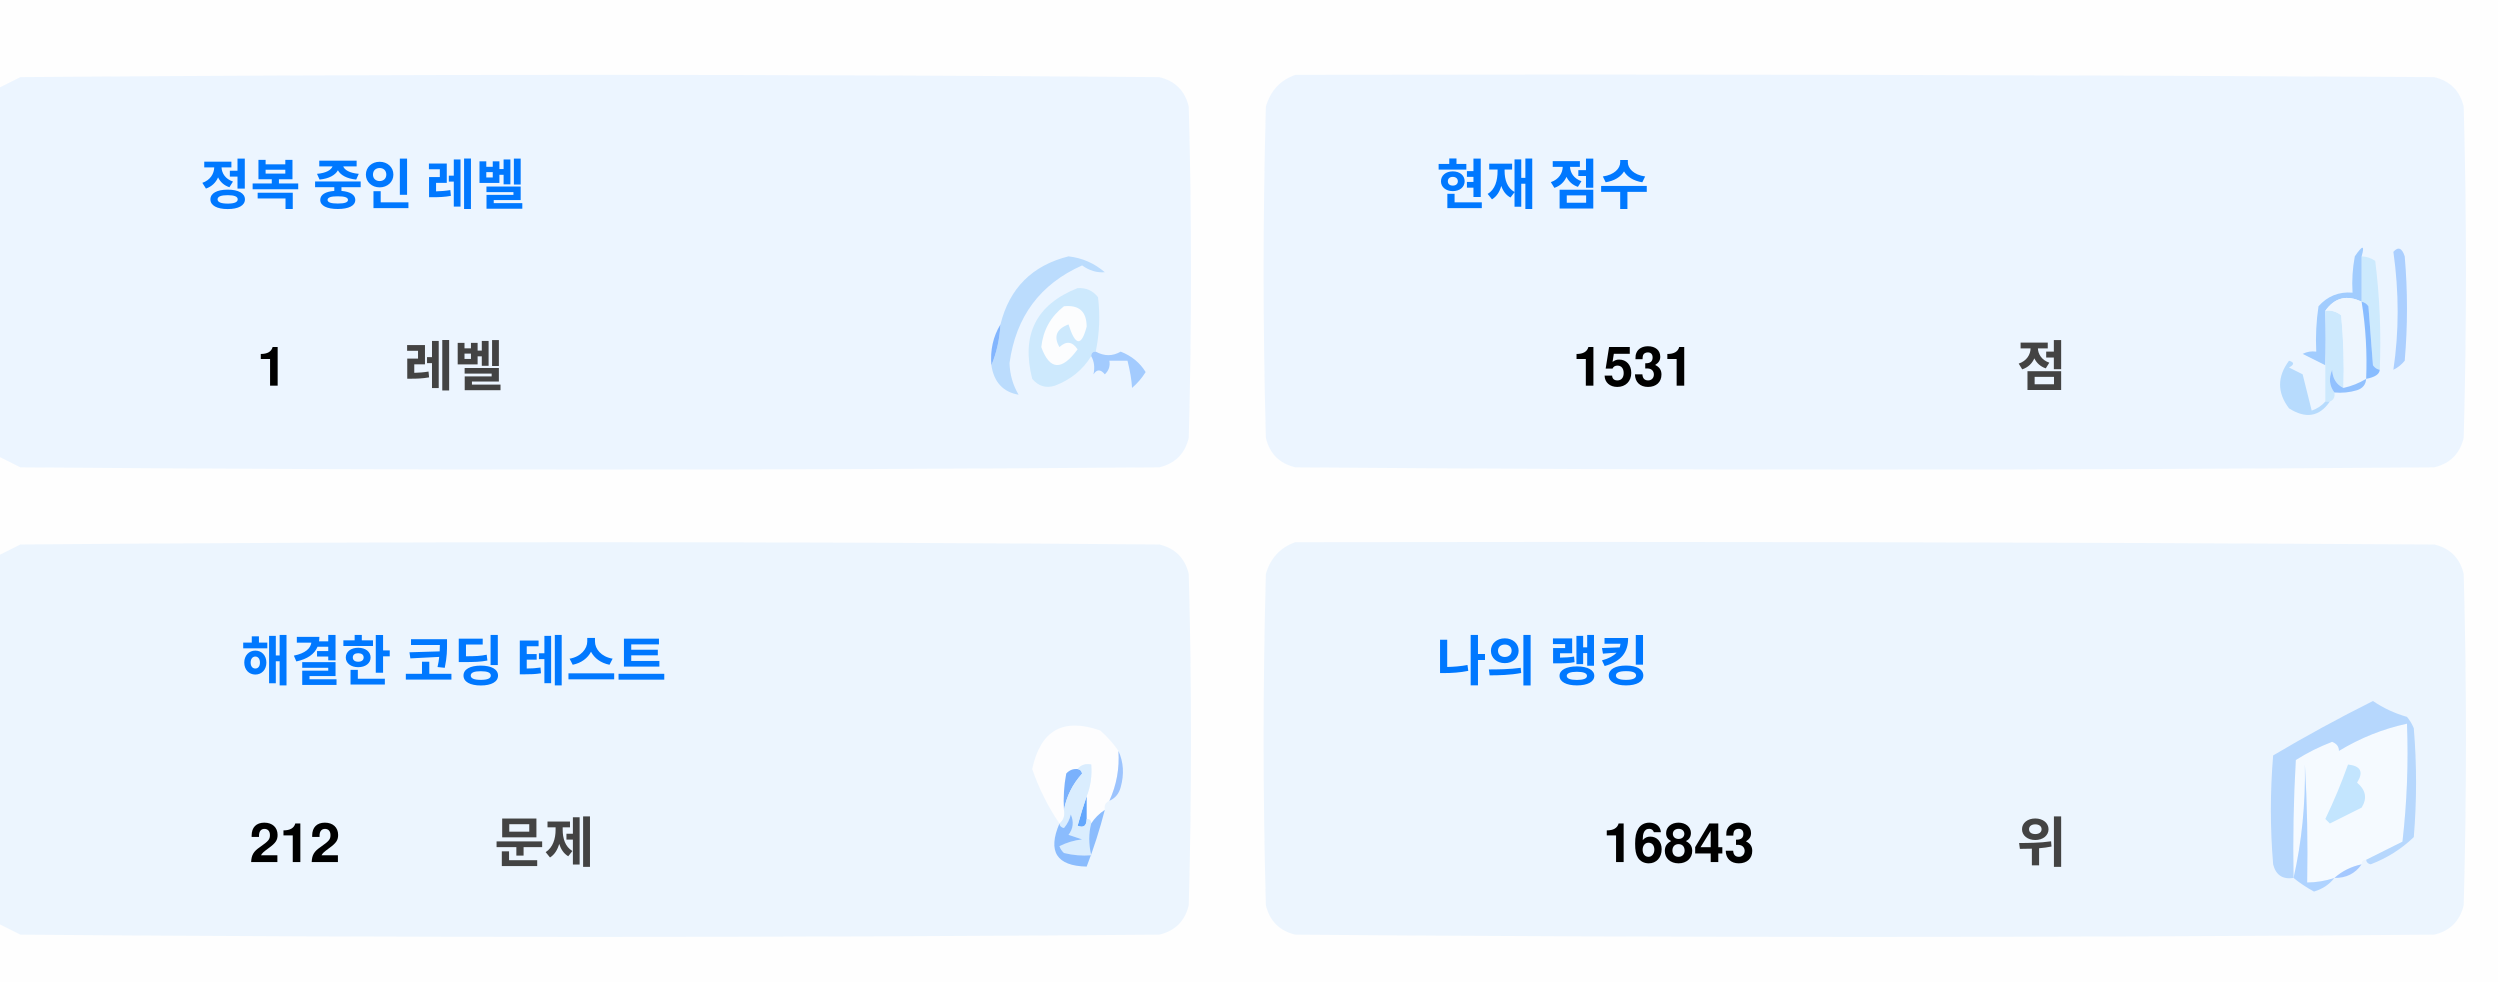
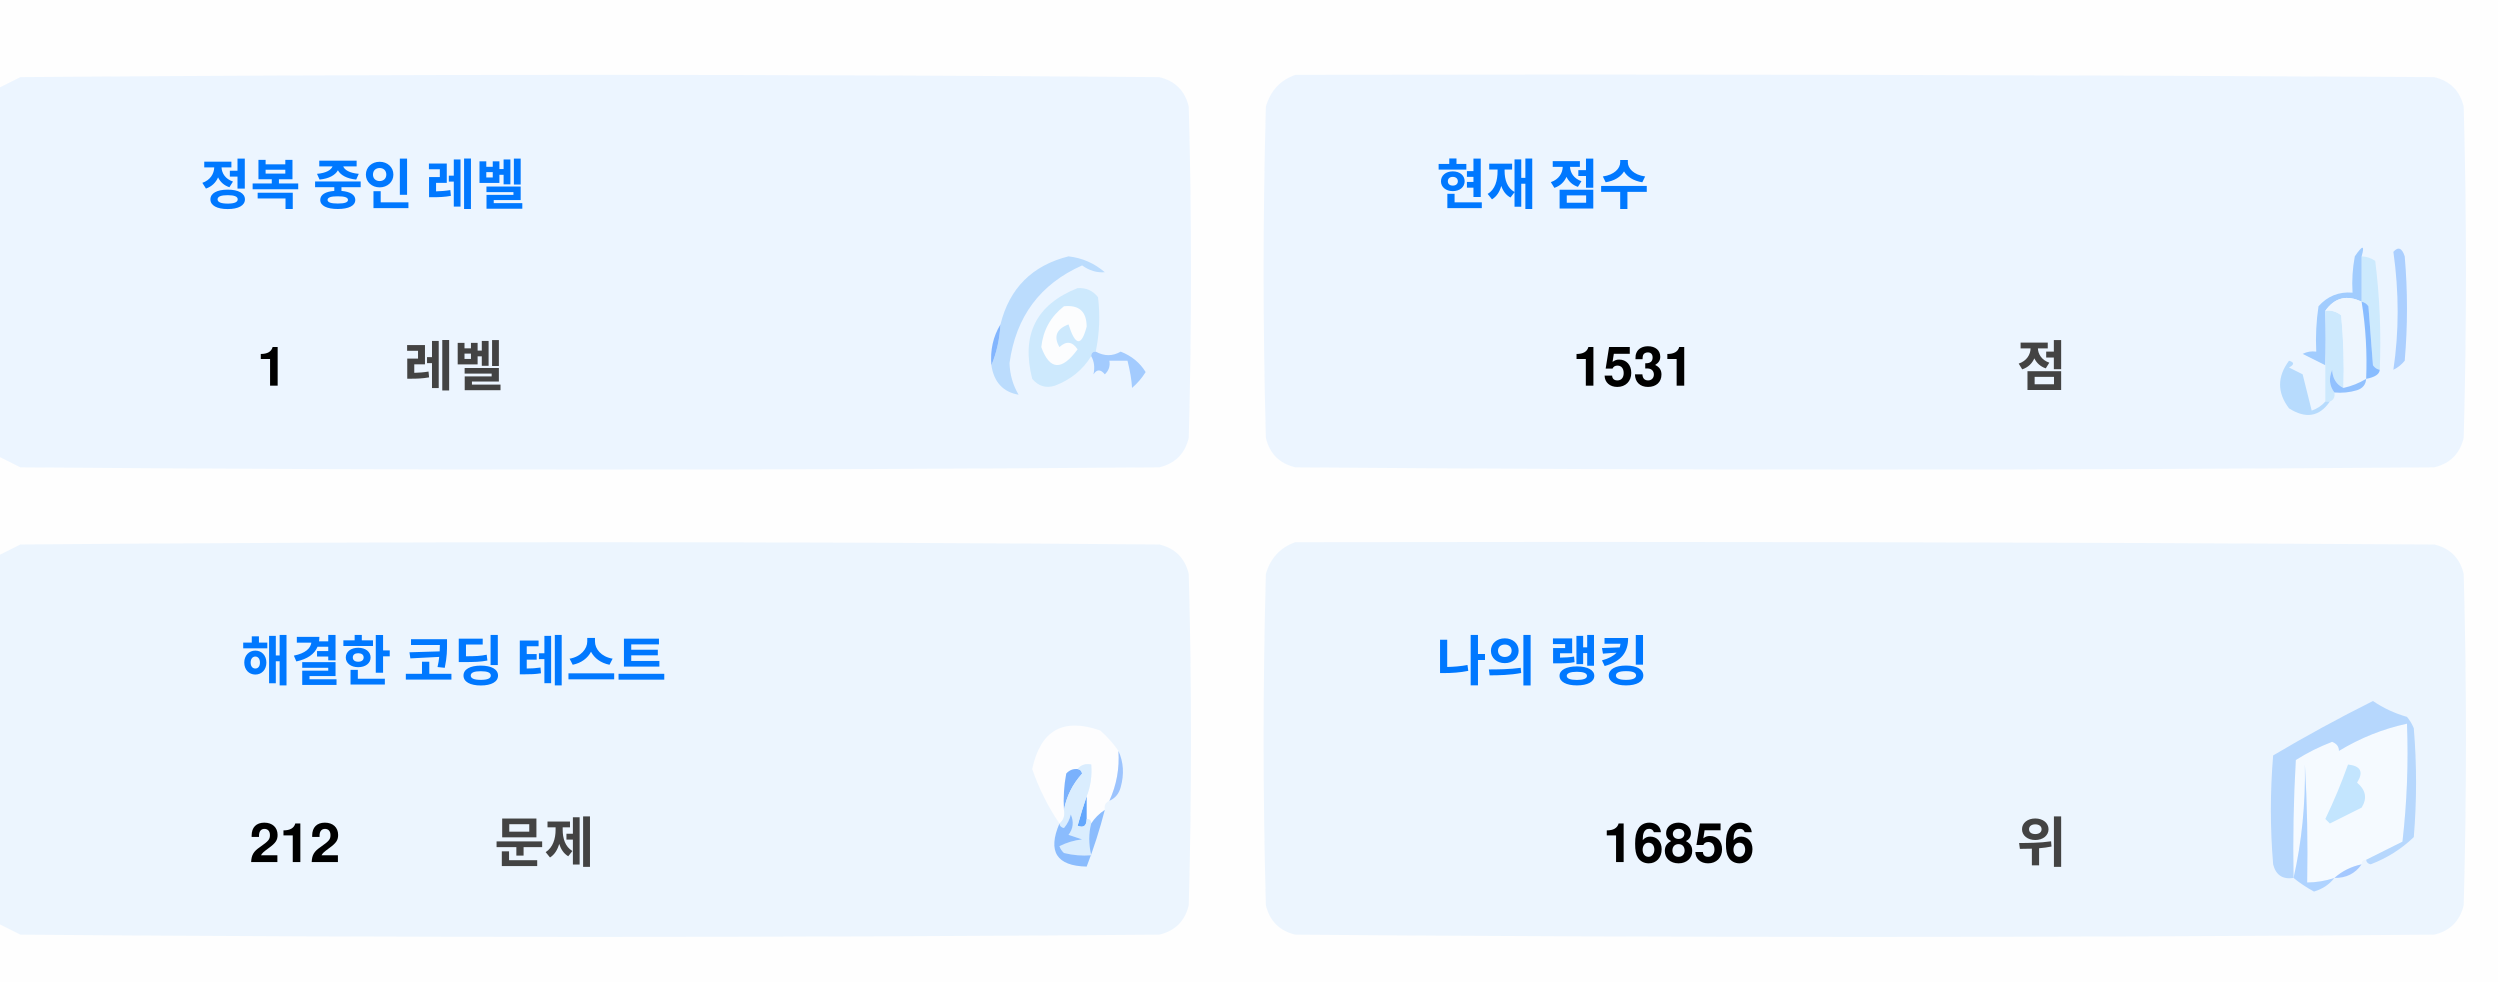
<svg xmlns="http://www.w3.org/2000/svg" version="1.1" width="551px" height="217px" style="shape-rendering:geometricPrecision; text-rendering:geometricPrecision; image-rendering:optimizeQuality; fill-rule:evenodd; clip-rule:evenodd">
  <style>.title {fill: #434343;font-size: 1rem;line-height: 1.5rem;font-weight: bold;font-family: -apple-system, BlinkMacSystemFont, Segoe UI, Helvetica, Arial, sans-serif, Apple Color Emoji, Segoe UI Emoji;}.desc {fill: #434343;font-size: 2.5rem;font-weight: bold;line-height: 1.5rem;font-family: -apple-system, BlinkMacSystemFont, Segoe UI, Helvetica, Arial, sans-serif, Apple Color Emoji, Segoe UI Emoji;}.desc-2 {fill: #434343;font-size: 1rem;font-weight: bold;line-height: 1.5rem;font-family: -apple-system, BlinkMacSystemFont, Segoe UI, Helvetica, Arial, sans-serif, Apple Color Emoji, Segoe UI Emoji;}.text, .desc {animation: twinkling 4s ease-in-out infinite;}@keyframes twinkling {40% { opacity: 1; }50% { opacity: 0.5; }60% { opacity: 1; }70% { opacity: 0.5; }80% { opacity: 1; }}</style>
  <g>
    <path style="opacity:1" fill="#fefefe" d="M -0.5,-0.5 C 183.167,-0.5 366.833,-0.5 550.5,-0.5C 550.5,71.833 550.5,144.167 550.5,216.5C 366.833,216.5 183.167,216.5 -0.5,216.5C -0.5,212.167 -0.5,207.833 -0.5,203.5C 1.14,204.32 2.807,205.153 4.5,206C 88.167,206.667 171.833,206.667 255.5,206C 259,205.167 261.167,203 262,199.5C 262.667,175.167 262.667,150.833 262,126.5C 261.167,123 259,120.833 255.5,120C 171.833,119.333 88.167,119.333 4.5,120C 2.807,120.847 1.14,121.68 -0.5,122.5C -0.5,115.167 -0.5,107.833 -0.5,100.5C 1.14,101.32 2.807,102.153 4.5,103C 88.167,103.667 171.833,103.667 255.5,103C 259,102.167 261.167,100 262,96.5C 262.667,72.167 262.667,47.833 262,23.5C 261.167,20 259,17.833 255.5,17C 171.833,16.333 88.167,16.333 4.5,17C 2.807,17.847 1.14,18.68 -0.5,19.5C -0.5,12.833 -0.5,6.167 -0.5,-0.5 Z" />
  </g>
  <g>
    <path style="opacity:1" fill="#ecf5ff" d="M -0.5,100.5 C -0.5,73.5 -0.5,46.5 -0.5,19.5C 1.14,18.68 2.807,17.847 4.5,17C 88.167,16.333 171.833,16.333 255.5,17C 259,17.833 261.167,20 262,23.5C 262.667,47.833 262.667,72.167 262,96.5C 261.167,100 259,102.167 255.5,103C 171.833,103.667 88.167,103.667 4.5,103C 2.807,102.153 1.14,101.32 -0.5,100.5 Z" />
  </g>
  <g>
    <path style="opacity:1" fill="#ecf5ff" d="M 285.5,16.5 C 369.167,16.333 452.834,16.5 536.5,17C 540,17.833 542.167,20 543,23.5C 543.667,47.833 543.667,72.167 543,96.5C 542.167,100 540,102.167 536.5,103C 452.833,103.667 369.167,103.667 285.5,103C 282,102.167 279.833,100 279,96.5C 278.333,72.167 278.333,47.833 279,23.5C 280.018,19.985 282.185,17.652 285.5,16.5 Z" />
  </g>
  <g>
    <path style="opacity:1" fill="#cdeafd" d="M 520.5,56.5 C 521.583,56.539 522.583,56.873 523.5,57.5C 524.498,65.472 524.831,73.472 524.5,81.5C 523.883,81.389 523.383,81.056 523,80.5C 522.667,76.167 522.333,71.833 522,67.5C 521.617,66.944 521.117,66.611 520.5,66.5C 520.5,63.167 520.5,59.833 520.5,56.5 Z" />
  </g>
  <g>
    <path style="opacity:1" fill="#abcfff" d="M 527.5,55.5 C 528.566,54.308 529.399,54.641 530,56.5C 530.667,64.167 530.667,71.833 530,79.5C 529.311,80.357 528.478,81.023 527.5,81.5C 528.758,73.08 528.758,64.414 527.5,55.5 Z" />
  </g>
  <g>
    <path style="opacity:1" fill="#bbdcfd" d="M 218.5,80.5 C 219.657,77.727 220.324,74.727 220.5,71.5C 222.49,63.51 227.49,58.51 235.5,56.5C 238.528,56.847 241.194,58.014 243.5,60C 241.744,60.141 240.078,59.641 238.5,58.5C 229.247,62.607 223.914,69.773 222.5,80C 222.565,82.526 223.232,84.859 224.5,87C 221.07,86.397 219.07,84.231 218.5,80.5 Z" />
  </g>
  <g>
    <path style="opacity:1" fill="#cde9fd" d="M 241.5,77.5 C 240.833,77.5 240.5,77.833 240.5,78.5C 238.628,81.529 235.961,83.695 232.5,85C 230.536,85.624 228.869,85.124 227.5,83.5C 225.021,73.791 228.354,67.124 237.5,63.5C 239.374,63.39 240.874,64.056 242,65.5C 242.497,69.524 242.331,73.524 241.5,77.5 Z" />
  </g>
  <g>
    <path style="opacity:1" fill="#fcfdfe" d="M 234.5,67.5 C 237.826,67.162 239.493,68.662 239.5,72C 238.334,76.434 237,76.267 235.5,71.5C 232.832,72.515 232.166,74.182 233.5,76.5C 235.017,75.089 236.351,75.256 237.5,77C 234.006,81.771 231.34,81.605 229.5,76.5C 229.904,72.771 231.571,69.771 234.5,67.5 Z" />
  </g>
  <g>
    <path style="opacity:1" fill="#a1ccfe" d="M 520.5,56.5 C 520.5,59.833 520.5,63.167 520.5,66.5C 517.238,64.922 514.572,65.589 512.5,68.5C 512.617,72.81 512.617,76.81 512.5,80.5C 510.86,79.68 509.193,78.847 507.5,78C 508.448,77.517 509.448,77.35 510.5,77.5C 510.335,74.15 510.502,70.817 511,67.5C 512.995,65.253 515.495,64.253 518.5,64.5C 518.336,61.813 518.503,59.146 519,56.5C 520.731,53.969 521.231,53.969 520.5,56.5 Z" />
  </g>
  <g>
    <path style="opacity:1" fill="#cde9fd" d="M 512.5,68.5 C 513.822,68.33 514.989,68.663 516,69.5C 516.499,74.823 516.666,80.156 516.5,85.5C 514.955,84.77 514.122,83.437 514,81.5C 513.22,83.387 513.387,85.054 514.5,86.5C 514.672,87.492 514.338,88.158 513.5,88.5C 513.167,88.5 512.833,88.5 512.5,88.5C 512.5,85.833 512.5,83.167 512.5,80.5C 512.617,76.81 512.617,72.81 512.5,68.5 Z" />
  </g>
  <g>
    <path style="opacity:1" fill="#eef6fe" d="M 520.5,66.5 C 521.407,72.106 521.74,77.773 521.5,83.5C 519.95,84.441 518.284,85.108 516.5,85.5C 516.666,80.156 516.499,74.823 516,69.5C 514.989,68.663 513.822,68.33 512.5,68.5C 514.572,65.589 517.238,64.922 520.5,66.5 Z" />
  </g>
  <g>
    <path style="opacity:1" fill="#88bcff" d="M 520.5,66.5 C 521.117,66.611 521.617,66.944 522,67.5C 522.333,71.833 522.667,76.167 523,80.5C 523.383,81.056 523.883,81.389 524.5,81.5C 524.445,82.469 523.445,83.136 521.5,83.5C 521.74,77.773 521.407,72.106 520.5,66.5 Z" />
  </g>
  <g>
    <path style="opacity:1" fill="#82b5fe" d="M 220.5,71.5 C 220.324,74.727 219.657,77.727 218.5,80.5C 218.215,77.171 218.882,74.171 220.5,71.5 Z" />
  </g>
  <g>
    <path style="opacity:1" fill="#a3cbfe" d="M 240.5,78.5 C 240.5,77.833 240.833,77.5 241.5,77.5C 243.391,78.536 245.224,78.536 247,77.5C 249.391,78.429 251.225,79.929 252.5,82C 251.681,83.319 250.681,84.486 249.5,85.5C 249.409,83.777 249.075,81.777 248.5,79.5C 247.167,79.5 245.833,79.5 244.5,79.5C 244.719,80.675 244.386,81.675 243.5,82.5C 242.575,81.359 241.741,81.359 241,82.5C 241.331,80.981 241.164,79.648 240.5,78.5 Z" />
  </g>
  <g>
    <path style="opacity:1" fill="#b7dbfd" d="M 512.5,88.5 C 512.833,88.5 513.167,88.5 513.5,88.5C 511.199,91.857 508.199,92.357 504.5,90C 501.872,86.535 501.872,83.035 504.5,79.5C 505.696,79.846 505.696,80.346 504.5,81C 505.5,81.5 506.5,82 507.5,82.5C 508.167,85.167 508.833,87.833 509.5,90.5C 510.739,90.058 511.739,89.391 512.5,88.5 Z" />
  </g>
  <g>
    <path style="opacity:1" fill="#92c1fe" d="M 516.5,85.5 C 518.284,85.108 519.95,84.441 521.5,83.5C 521.423,84.75 520.756,85.583 519.5,86C 517.866,86.493 516.199,86.66 514.5,86.5C 513.387,85.054 513.22,83.387 514,81.5C 514.122,83.437 514.955,84.77 516.5,85.5 Z" />
  </g>
  <g>
    <path style="opacity:1" fill="#ecf5fe" d="M -0.5,203.5 C -0.5,176.5 -0.5,149.5 -0.5,122.5C 1.14,121.68 2.807,120.847 4.5,120C 88.167,119.333 171.833,119.333 255.5,120C 259,120.833 261.167,123 262,126.5C 262.667,150.833 262.667,175.167 262,199.5C 261.167,203 259,205.167 255.5,206C 171.833,206.667 88.167,206.667 4.5,206C 2.807,205.153 1.14,204.32 -0.5,203.5 Z" />
  </g>
  <g>
    <path style="opacity:1" fill="#ecf5fe" d="M 285.5,119.5 C 369.167,119.333 452.834,119.5 536.5,120C 540,120.833 542.167,123 543,126.5C 543.667,150.833 543.667,175.167 543,199.5C 542.167,203 540,205.167 536.5,206C 452.833,206.667 369.167,206.667 285.5,206C 282,205.167 279.833,203 279,199.5C 278.333,175.167 278.333,150.833 279,126.5C 280.018,122.985 282.185,120.652 285.5,119.5 Z" />
  </g>
  <g>
    <path style="opacity:1" fill="#fdfdfe" d="M 246.5,165.5 C 246.758,169.367 246.092,173.034 244.5,176.5C 243.662,176.842 243.328,177.508 243.5,178.5C 242.272,179.306 241.272,180.306 240.5,181.5C 240.5,180.833 240.167,180.5 239.5,180.5C 239.5,178.833 239.5,177.167 239.5,175.5C 240.369,173.283 240.702,170.95 240.5,168.5C 239.209,168.263 238.209,168.596 237.5,169.5C 236.504,169.414 235.671,169.748 235,170.5C 234.503,173.146 234.336,175.813 234.5,178.5C 234.737,179.791 234.404,180.791 233.5,181.5C 230.986,177.806 228.986,173.806 227.5,169.5C 229.309,160.957 234.309,158.124 242.5,161C 244.07,162.397 245.404,163.897 246.5,165.5 Z" />
  </g>
  <g>
    <path style="opacity:1" fill="#f5faff" d="M 521.5,189.5 C 520.833,189.5 520.5,189.833 520.5,190.5C 518.181,190.992 516.181,191.992 514.5,193.5C 512.565,194.15 510.565,194.483 508.5,194.5C 508.666,185.827 508.5,177.16 508,168.5C 508.141,177.227 507.308,185.56 505.5,193.5C 505.334,184.827 505.5,176.16 506,167.5C 508.527,165.903 511.194,164.57 514,163.5C 515.011,163.892 515.511,164.559 515.5,165.5C 520.21,162.641 525.21,160.641 530.5,159.5C 530.831,168.192 530.498,176.859 529.5,185.5C 526.807,186.847 524.14,188.18 521.5,189.5 Z" />
  </g>
  <g>
    <path style="opacity:1" fill="#b6d7fd" d="M 521.5,189.5 C 524.14,188.18 526.807,186.847 529.5,185.5C 530.498,176.859 530.831,168.192 530.5,159.5C 525.21,160.641 520.21,162.641 515.5,165.5C 515.511,164.559 515.011,163.892 514,163.5C 511.194,164.57 508.527,165.903 506,167.5C 505.5,176.16 505.334,184.827 505.5,193.5C 503.089,193.863 501.589,192.863 501,190.5C 500.333,182.5 500.333,174.5 501,166.5C 508.173,162.246 515.507,158.246 523,154.5C 525.304,156.068 527.804,157.235 530.5,158C 531.126,158.75 531.626,159.584 532,160.5C 532.667,168.5 532.667,176.5 532,184.5C 529.292,187.111 526.125,189.111 522.5,190.5C 521.893,190.376 521.56,190.043 521.5,189.5 Z" />
  </g>
  <g>
    <path style="opacity:1" fill="#c3e5fe" d="M 517.5,168.5 C 520.317,168.801 520.984,170.134 519.5,172.5C 521.439,174.122 521.772,175.956 520.5,178C 518.167,179.167 515.833,180.333 513.5,181.5C 513.167,181.167 512.833,180.833 512.5,180.5C 514.414,176.515 516.081,172.515 517.5,168.5 Z" />
  </g>
  <g>
    <path style="opacity:1" fill="#7ab1fc" d="M 237.5,169.5 C 238.043,169.56 238.376,169.893 238.5,170.5C 236.395,172.836 235.062,175.503 234.5,178.5C 234.336,175.813 234.503,173.146 235,170.5C 235.671,169.748 236.504,169.414 237.5,169.5 Z" />
  </g>
  <g>
    <path style="opacity:1" fill="#afd3ff" d="M 514.5,193.5 C 513.378,194.947 511.878,195.947 510,196.5C 508.348,195.601 506.848,194.601 505.5,193.5C 507.308,185.56 508.141,177.227 508,168.5C 508.5,177.16 508.666,185.827 508.5,194.5C 510.565,194.483 512.565,194.15 514.5,193.5 Z" />
  </g>
  <g>
    <path style="opacity:1" fill="#9cc3fd" d="M 246.5,165.5 C 247.634,167.966 247.801,170.633 247,173.5C 246.623,174.942 245.79,175.942 244.5,176.5C 246.092,173.034 246.758,169.367 246.5,165.5 Z" />
  </g>
  <g>
    <path style="opacity:1" fill="#62a6fc" d="M 239.5,175.5 C 239.5,177.167 239.5,178.833 239.5,180.5C 239.483,182.028 238.816,182.528 237.5,182C 238.117,179.723 238.784,177.556 239.5,175.5 Z" />
  </g>
  <g>
    <path style="opacity:1" fill="#daedfe" d="M 237.5,169.5 C 238.209,168.596 239.209,168.263 240.5,168.5C 240.702,170.95 240.369,173.283 239.5,175.5C 238.784,177.556 238.117,179.723 237.5,182C 238.816,182.528 239.483,182.028 239.5,180.5C 240.167,180.5 240.5,180.833 240.5,181.5C 239.918,183.669 239.918,186.002 240.5,188.5C 238.473,188.662 236.473,188.495 234.5,188C 234.043,187.586 233.709,187.086 233.5,186.5C 235.078,185.702 236.744,185.202 238.5,185C 237.5,184.667 236.5,184.333 235.5,184C 236.554,182.612 236.72,181.112 236,179.5C 235.751,180.624 235.251,181.624 234.5,182.5C 233.893,182.376 233.56,182.043 233.5,181.5C 234.404,180.791 234.737,179.791 234.5,178.5C 235.062,175.503 236.395,172.836 238.5,170.5C 238.376,169.893 238.043,169.56 237.5,169.5 Z" />
  </g>
  <g>
    <path style="opacity:1" fill="#8bbcfd" d="M 243.5,178.5 C 242.395,182.803 241.062,186.969 239.5,191C 232.857,190.847 230.857,187.68 233.5,181.5C 233.56,182.043 233.893,182.376 234.5,182.5C 235.251,181.624 235.751,180.624 236,179.5C 236.72,181.112 236.554,182.612 235.5,184C 236.5,184.333 237.5,184.667 238.5,185C 236.744,185.202 235.078,185.702 233.5,186.5C 233.709,187.086 234.043,187.586 234.5,188C 236.473,188.495 238.473,188.662 240.5,188.5C 239.918,186.002 239.918,183.669 240.5,181.5C 241.272,180.306 242.272,179.306 243.5,178.5 Z" />
  </g>
  <g>
    <path style="opacity:1" fill="#a4c8ff" d="M 520.5,190.5 C 519.089,192.539 517.089,193.539 514.5,193.5C 516.181,191.992 518.181,190.992 520.5,190.5 Z" />
  </g>
  <text text-anchor="middle" x="80" y="45" class="title" style="fill:#0078ff;" stroke="#none" stroke-width="1">정복 중인 레벨</text>
  <text text-anchor="middle" x="60" y="85" class="desc" style="fill:#000000;" stroke="#none" stroke-width="1">1</text>
  <text text-anchor="middle" x="100" y="85" class="desc-2" style="fill:#434343;" stroke="#none" stroke-width="1">레벨</text>
  <text text-anchor="middle" x="340" y="45" class="title" style="fill:#0078ff;" stroke="#none" stroke-width="1">현재 점수</text>
  <text text-anchor="middle" x="360" y="85" class="desc" style="fill:#000000;" stroke="#none" stroke-width="1">1531</text>
  <text text-anchor="middle" x="450" y="85" class="desc-2" style="fill:#434343;" stroke="#none" stroke-width="1">점</text>
  <text text-anchor="middle" x="100" y="150" class="title" style="fill:#0078ff;" stroke="#none" stroke-width="1">해결한 코딩 테스트</text>
  <text text-anchor="middle" x="65" y="190" class="desc" style="fill:#000000;" stroke="#none" stroke-width="1">212</text>
  <text text-anchor="middle" x="120" y="190" class="desc-2" style="fill:#434343;" stroke="#none" stroke-width="1">문제</text>
  <text text-anchor="middle" x="340" y="150" class="title" style="fill:#0078ff;" stroke="#none" stroke-width="1">나의 랭킹</text>
-   <text text-anchor="middle" x="370" y="190" class="desc" style="fill:#000000;" stroke="#none" stroke-width="1">16843</text>
+   <text text-anchor="middle" x="370" y="190" class="desc" style="fill:#000000;" stroke="#none" stroke-width="1">16856</text>
  <text text-anchor="middle" x="450" y="190" class="desc-2" style="fill:#434343;" stroke="#none" stroke-width="1">위</text>
</svg>
